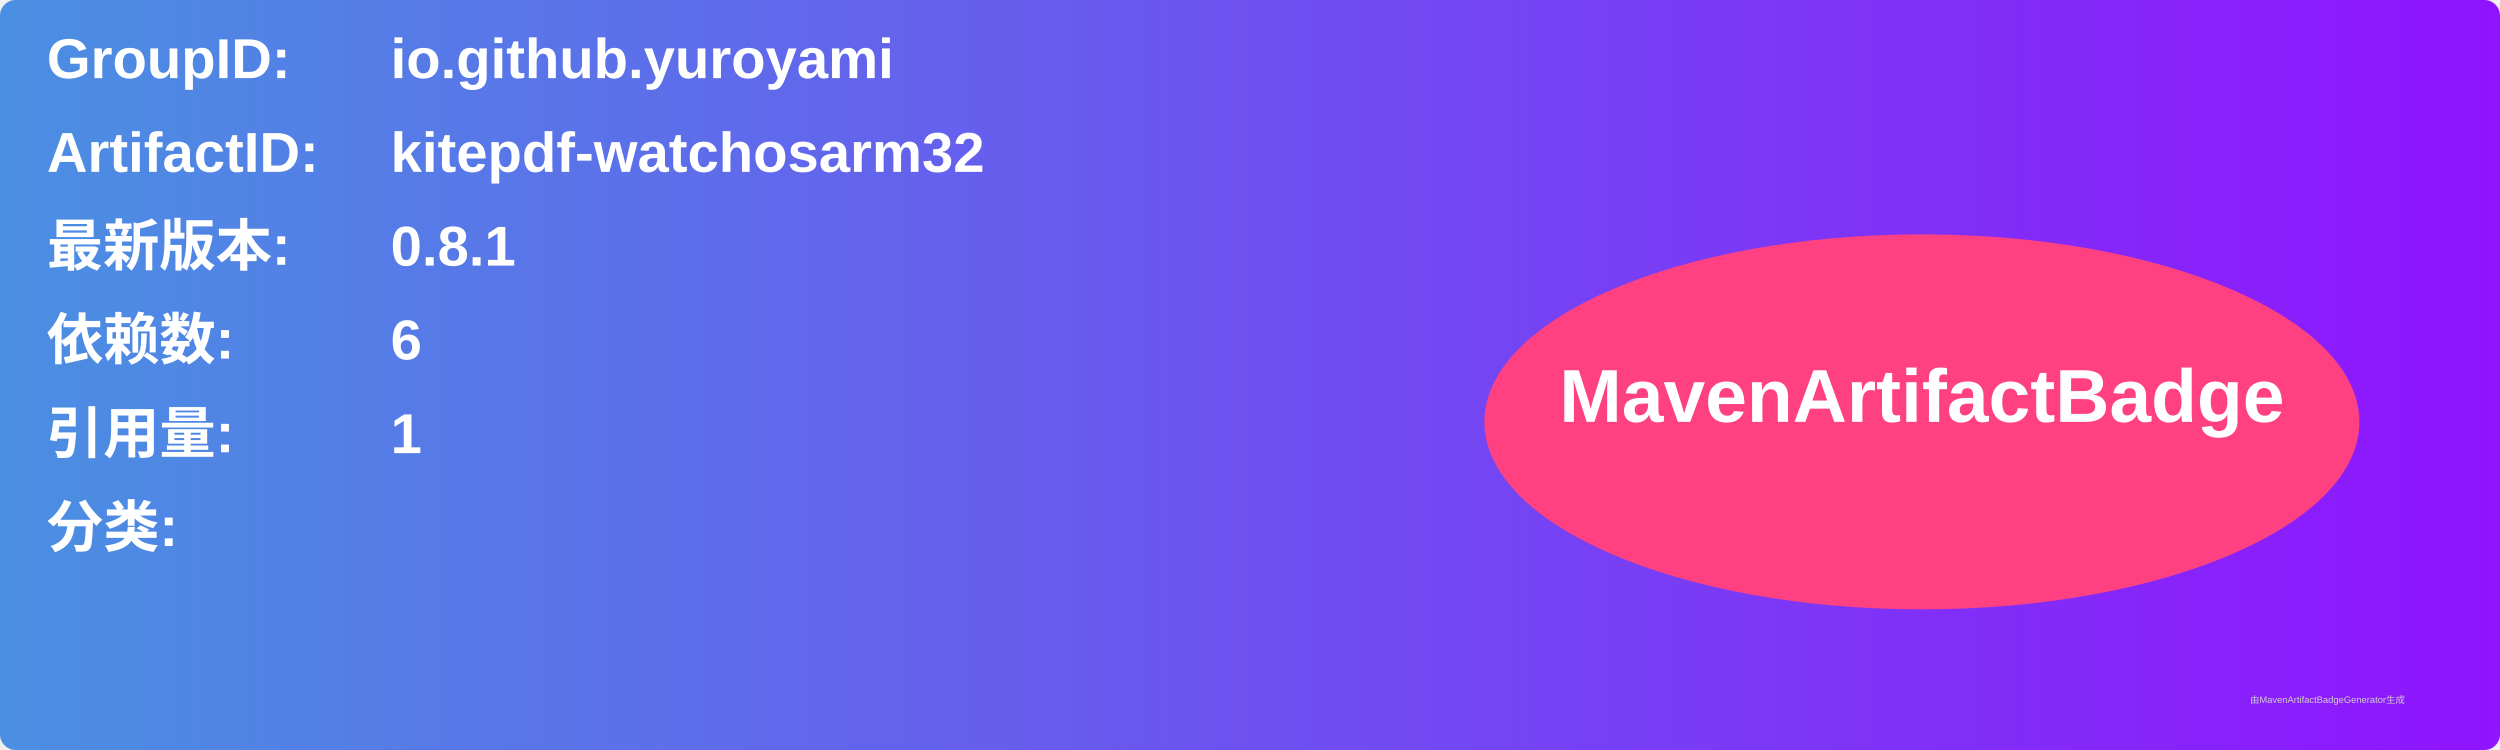
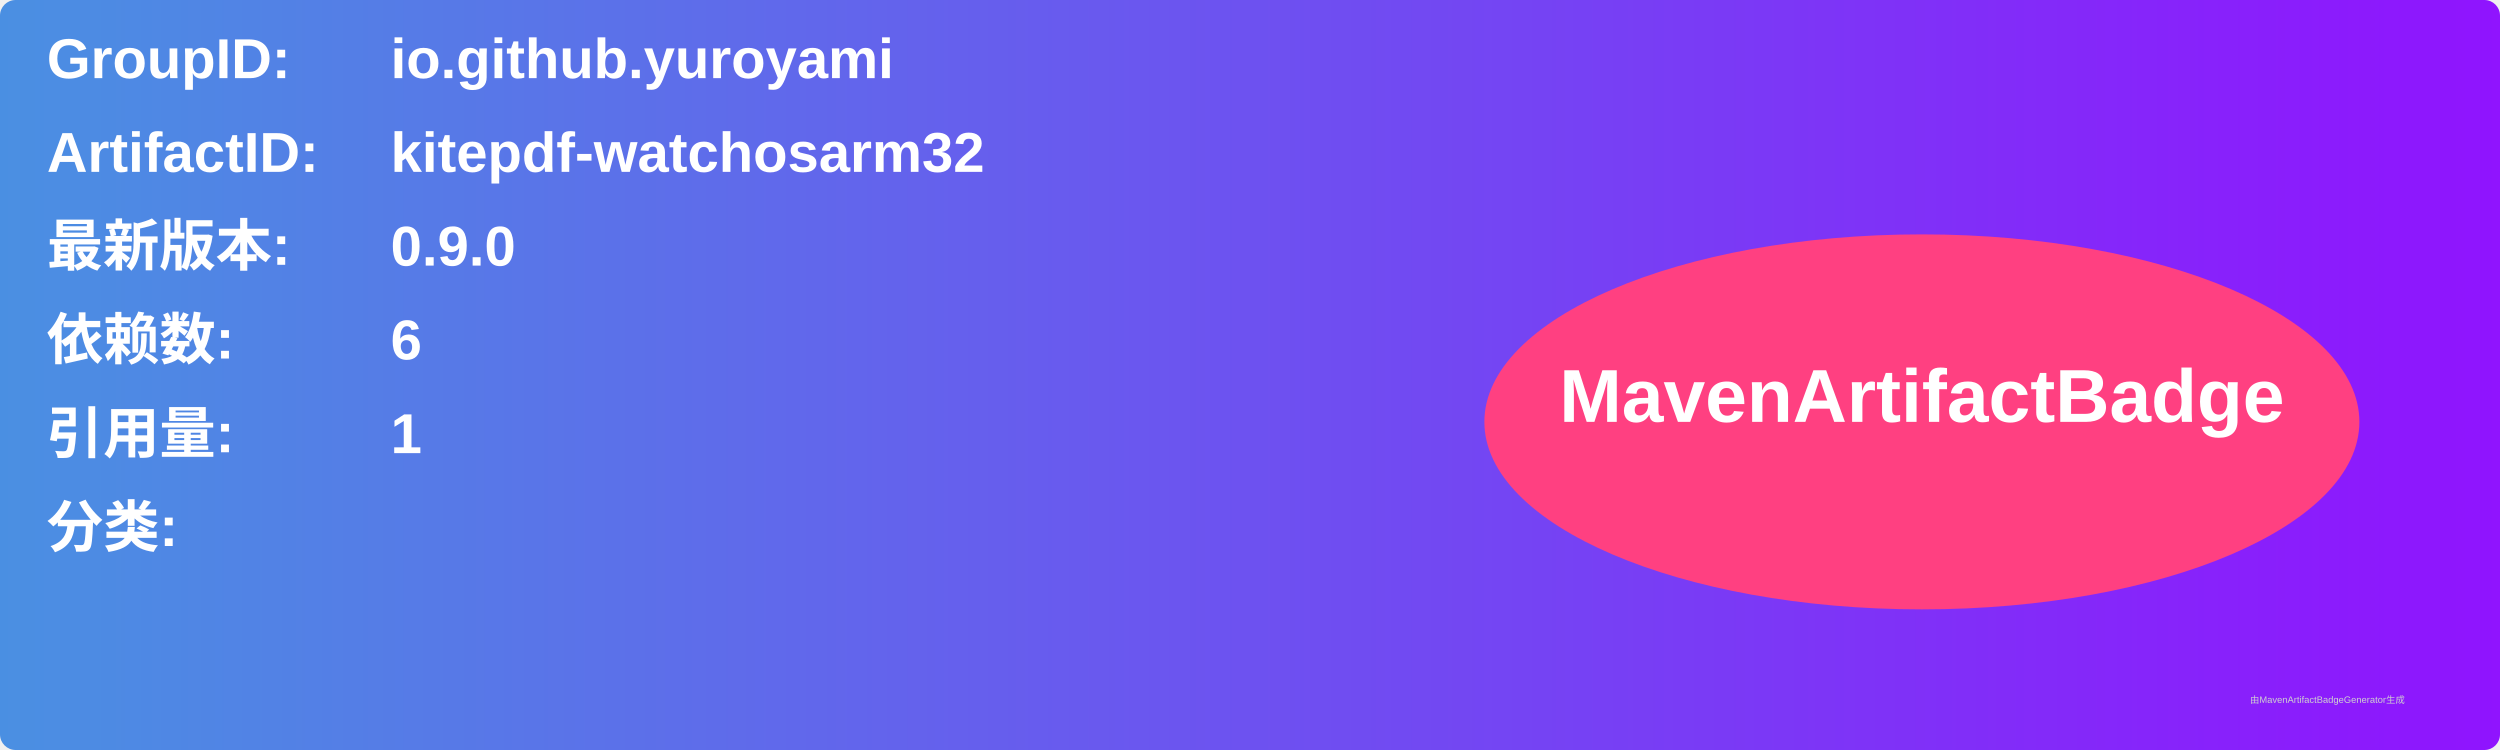
<svg xmlns="http://www.w3.org/2000/svg" width="800" height="240" viewBox="0 0 800 240">
  <linearGradient id="grad" x1="0%" y1="0%" x2="100%" y2="0%">
    <stop offset="0%" stop-color="#4a90e2" />
    <stop offset="100%" stop-color="#9013fe" />
  </linearGradient>
  <rect width="100%" height="100%" rx="5" ry="5" fill="url(#grad)" />
  <g transform="translate(15, 15)">
    <text x="0" y="10" font-family="Arial" font-size="18" fill="white" font-weight="bold" width="260">GroupID:</text>
    <text x="110" y="10" font-family="Arial" font-size="18" fill="white" font-weight="bold" width="460">io.github.yuroyami</text>
    <text x="0" y="40" font-family="Arial" font-size="18" fill="white" font-weight="bold" width="260">ArtifactID:</text>
    <text x="110" y="40" font-family="Arial" font-size="18" fill="white" font-weight="bold" width="460">kitepdf-watchosarm32</text>
    <text x="0" y="70" font-family="Arial" font-size="18" fill="white" font-weight="bold">最新版本:</text>
    <text x="110" y="70" font-family="Arial" font-size="18" fill="white" font-weight="bold">
-       <tspan font-weight="bold">0.8.1</tspan>
+       <tspan font-weight="bold">0.9.0</tspan>
    </text>
    <text x="0" y="100" font-family="Arial" font-size="18" fill="white" font-weight="bold">依赖数: </text>
    <text x="110" y="100" font-family="Arial" font-size="18" fill="white">
      <tspan font-weight="bold">6</tspan>
    </text>
    <text x="0" y="130" font-family="Arial" font-size="18" fill="white" font-weight="bold">引用量: </text>
    <text x="110" y="130" font-family="Arial" font-size="18" fill="white">
      <tspan font-weight="bold">1</tspan>
    </text>
    <text x="0" y="160" font-family="Arial" font-size="18" fill="white" font-weight="bold">分类:</text>
    <text x="10" y="190" font-family="Arial" font-size="10" fill="white">
      <tspan font-weight="bold" />
    </text>
    <ellipse cx="600" cy="120" rx="140" ry="60" fill="#ff4081" />
    <text x="600" y="120" text-anchor="middle" font-family="Arial" font-size="24" fill="white" font-weight="bold">MavenArtifactBadge</text>
  </g>
  <text x="720" y="225" font-family="Arial" font-size="3" fill="#d0d0d0">由MavenArtifactBadgeGenerator生成</text>
</svg>
